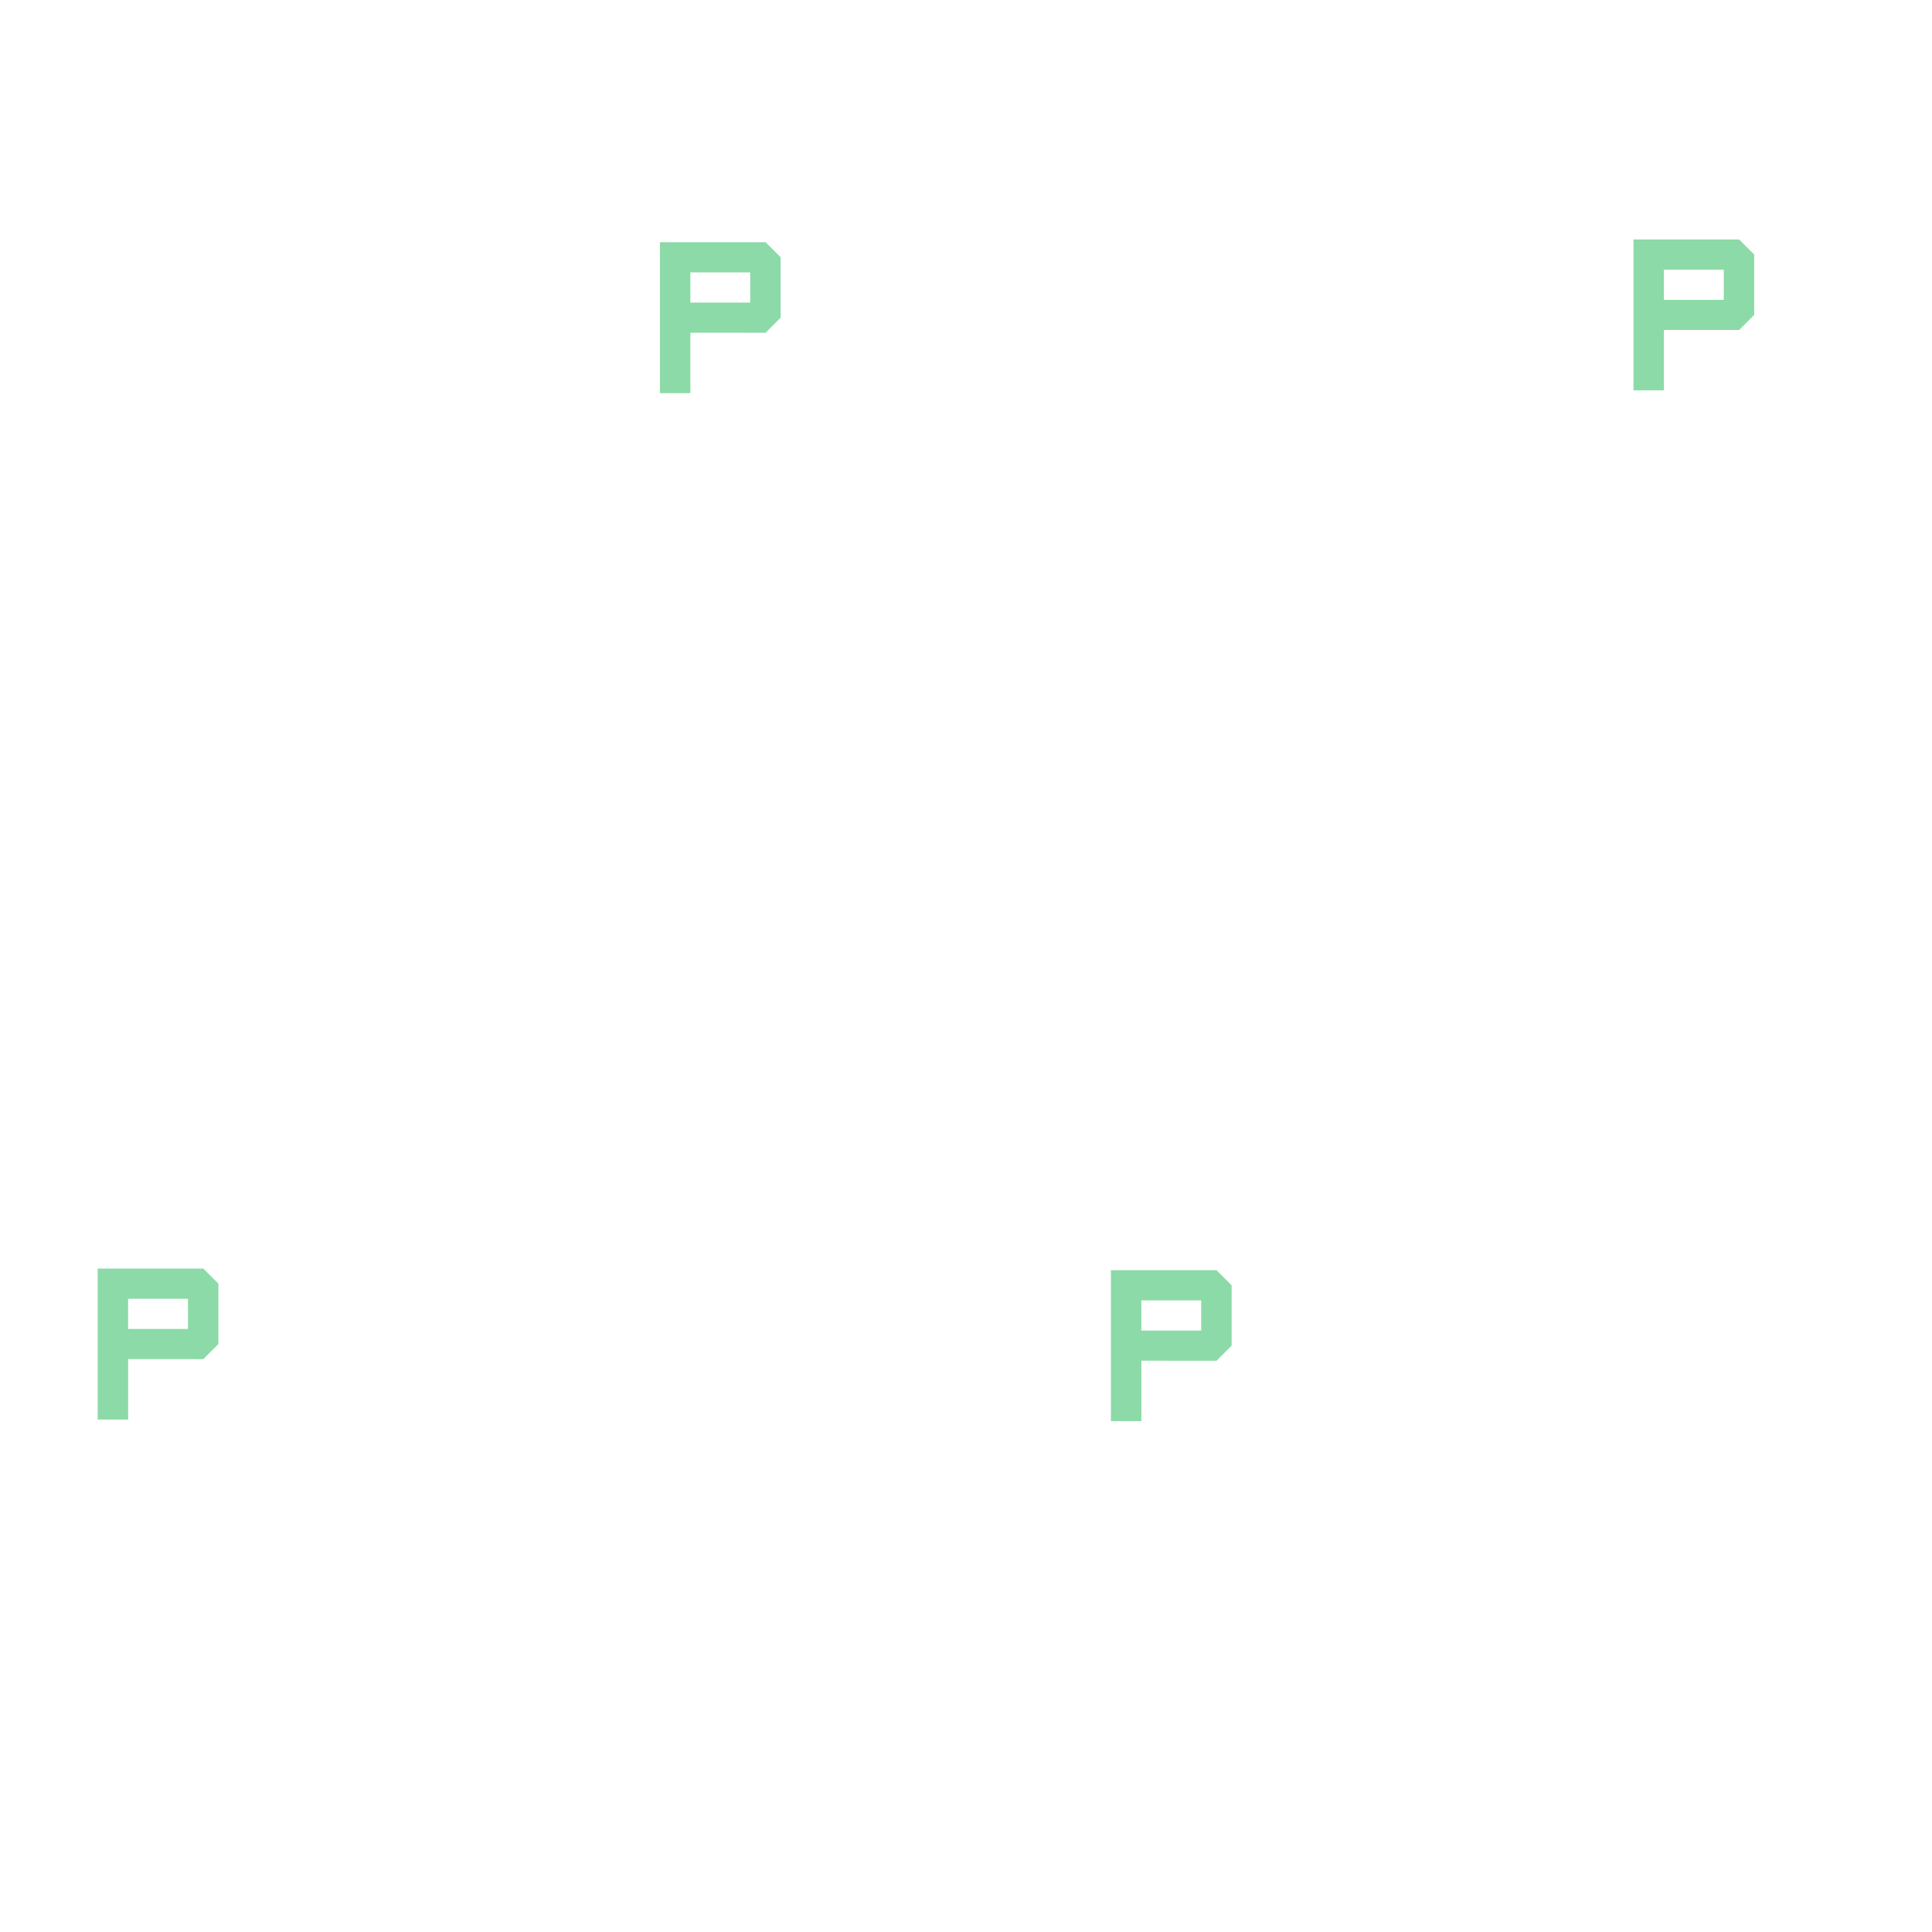
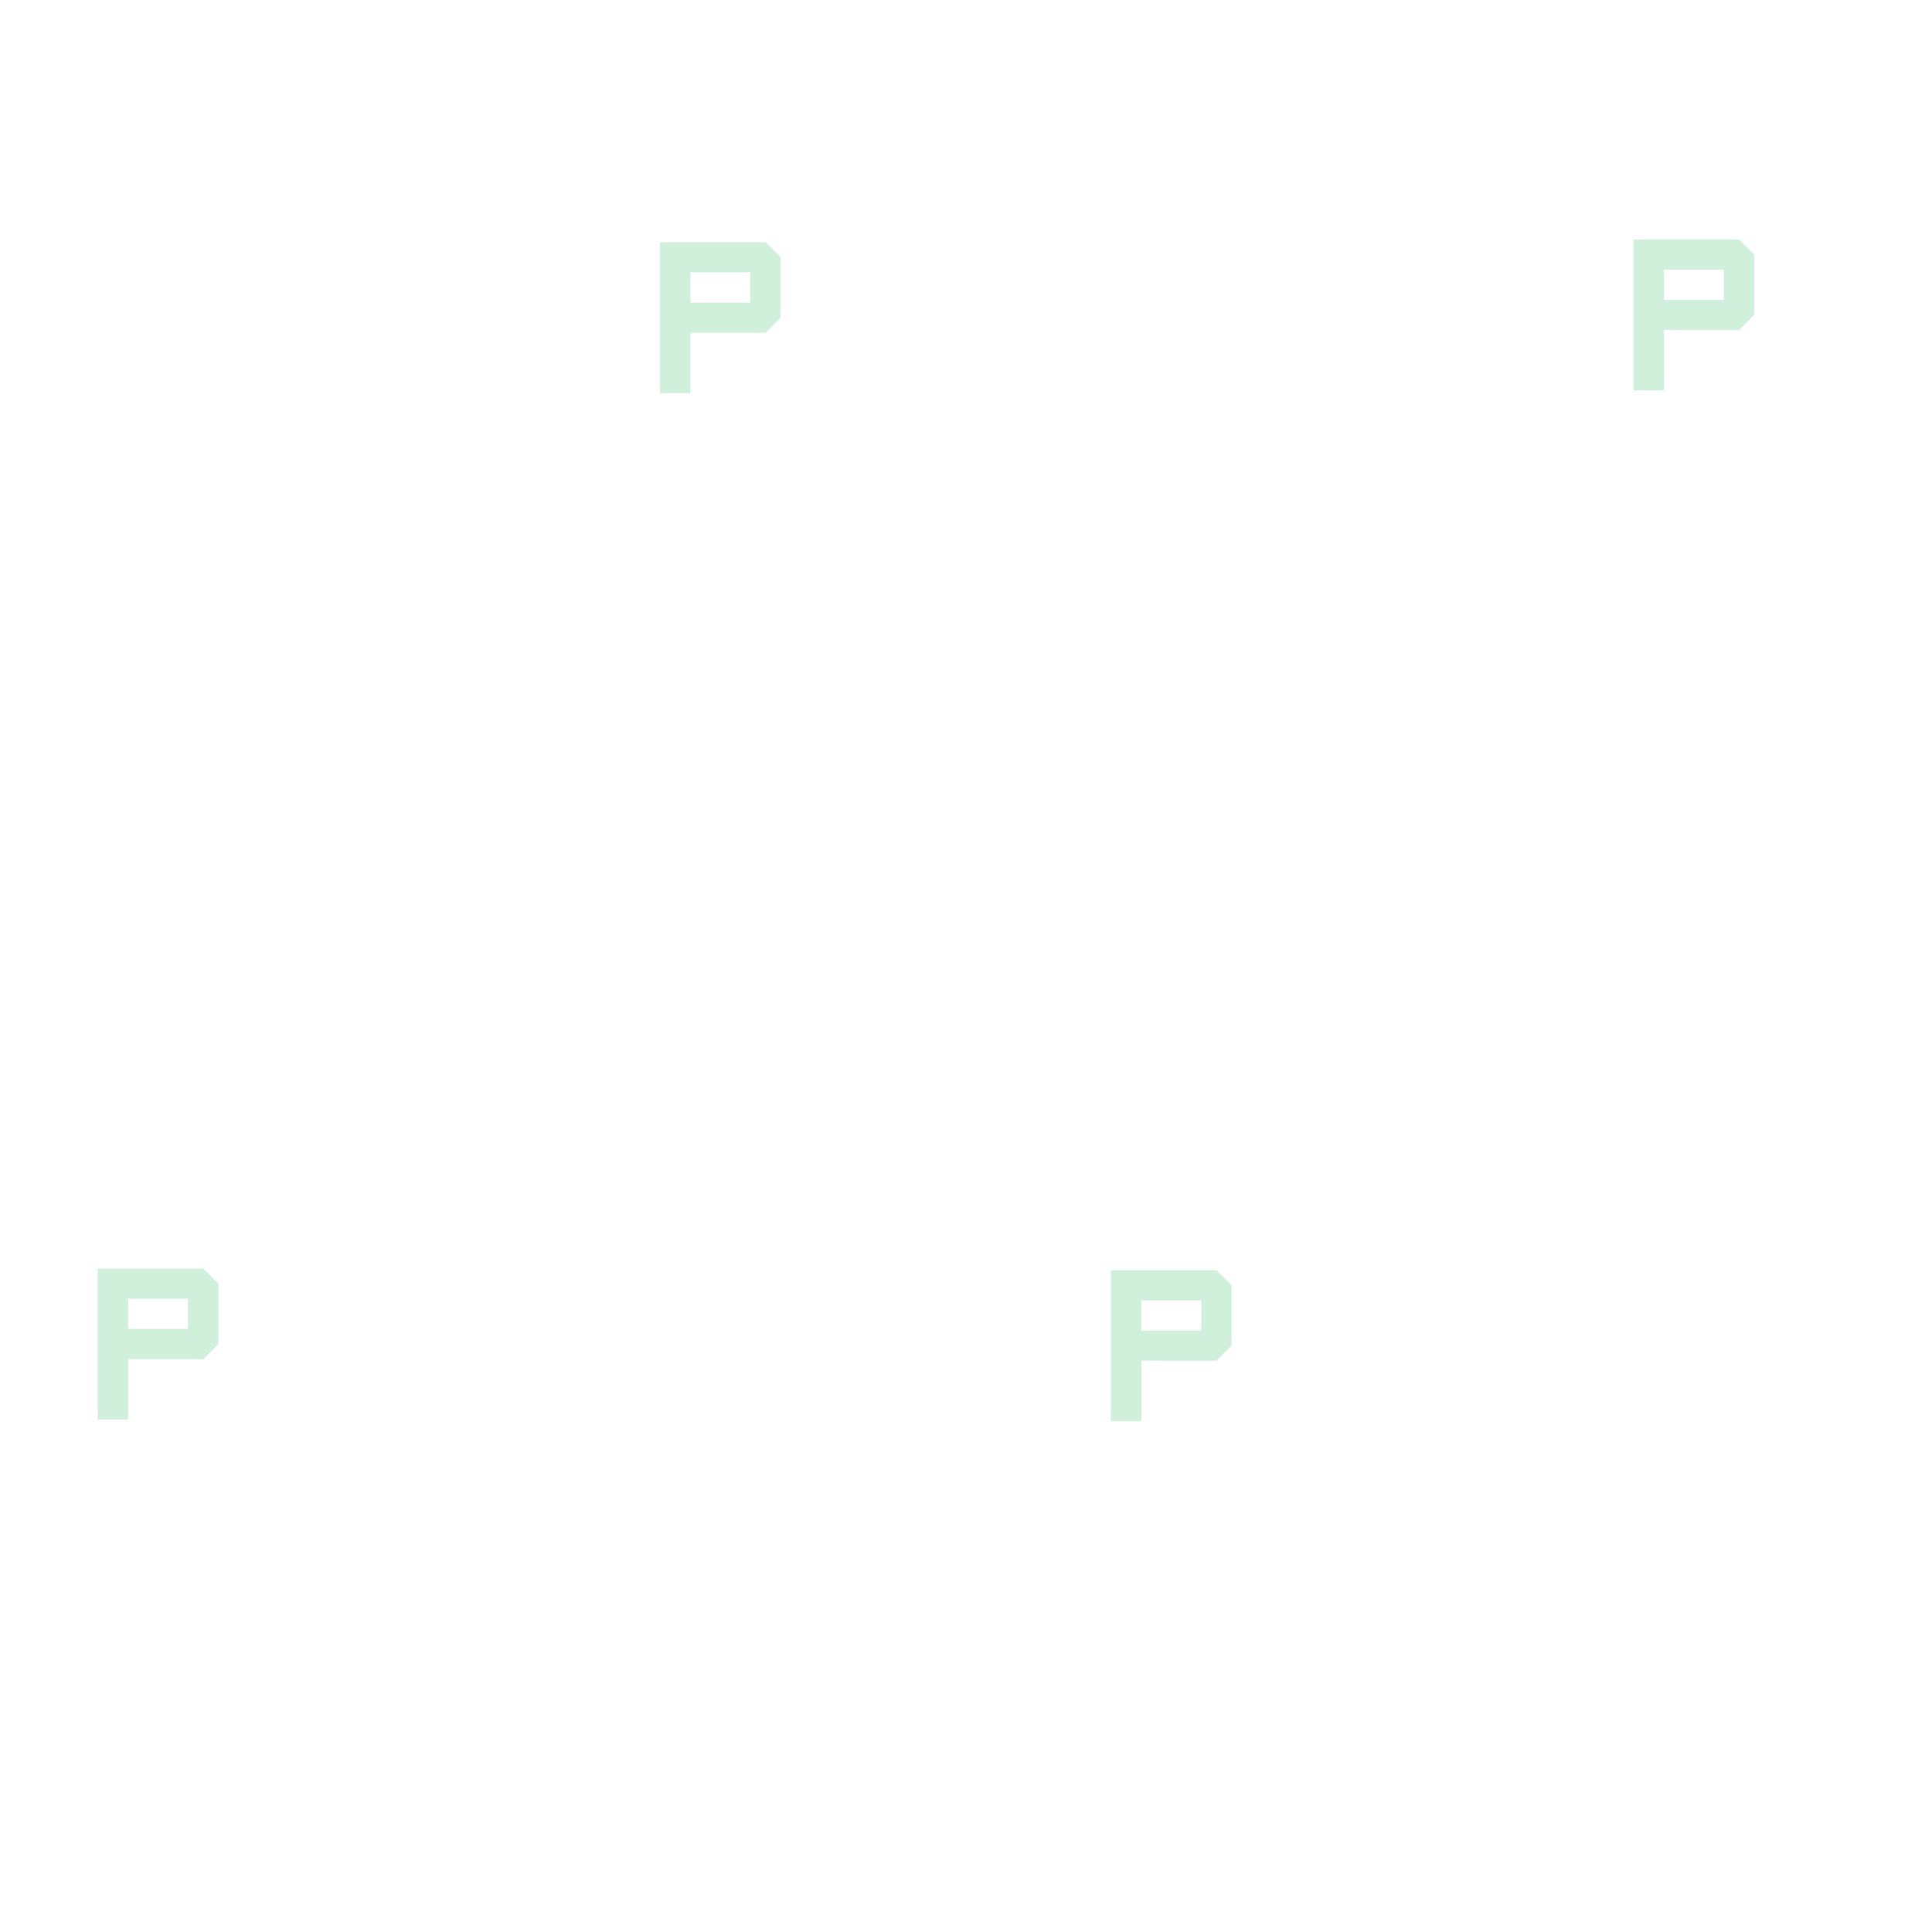
<svg xmlns="http://www.w3.org/2000/svg" version="1.1" id="Слой_1" x="0px" y="0px" width="64" height="64" viewBox="399.945 276.64 64 64" enable-background="new 399.945 276.64 42 42" xml:space="preserve">
  <defs id="defs25" />
-   <path d="m 425.305,284.663 -3.499,0 0,5 1.009,0 0,-2.002 2.49,0.002 0.5,-0.5 0,-2 z m -0.508,2 -1.983,0 0,-1 1.983,0 z" id="path7-9-3-5" style="fill:#00ae3d;fill-opacity:0.45" />
-   <path d="m 457.555,284.572 -3.499,0 0,5 1.009,0 0,-2.002 2.49,0.002 0.5,-0.5 0,-2 z m -0.508,2 -1.983,0 0,-1 1.983,0 z" id="path7-9-3-5-2" style="fill:#00ae3d;fill-opacity:0.45" />
-   <path d="m 406.68,318.663 -3.499,0 0,5 1.009,0 0,-2.002 2.49,0.002 0.5,-0.5 0,-2 z m -0.508,2 -1.983,0 0,-1 1.983,0 z" id="path7-9-3-5-7" style="fill:#00ae3d;fill-opacity:0.45" />
-   <path d="m 440.244,318.717 -3.499,0 0,5 1.009,0 0,-2.002 2.49,0.002 0.5,-0.5 0,-2 z m -0.508,2 -1.983,0 0,-1 1.983,0 z" id="path7-9-3-5-0" style="fill:#00ae3d;fill-opacity:0.45" />
+   <path d="m 425.305,284.663 -3.499,0 0,5 1.009,0 0,-2.002 2.49,0.002 0.5,-0.5 0,-2 z m -0.508,2 -1.983,0 0,-1 1.983,0 z" id="path7-9-3-5" style="fill:#00ae3d;fill-opacity:0.187" />
+   <path d="m 457.555,284.572 -3.499,0 0,5 1.009,0 0,-2.002 2.49,0.002 0.5,-0.5 0,-2 z m -0.508,2 -1.983,0 0,-1 1.983,0 z" id="path7-9-3-5-2" style="fill:#00ae3d;fill-opacity:0.187" />
+   <path d="m 406.68,318.663 -3.499,0 0,5 1.009,0 0,-2.002 2.49,0.002 0.5,-0.5 0,-2 z m -0.508,2 -1.983,0 0,-1 1.983,0 z" id="path7-9-3-5-7" style="fill:#00ae3d;fill-opacity:0.187" />
+   <path d="m 440.244,318.717 -3.499,0 0,5 1.009,0 0,-2.002 2.49,0.002 0.5,-0.5 0,-2 z m -0.508,2 -1.983,0 0,-1 1.983,0 z" id="path7-9-3-5-0" style="fill:#00ae3d;fill-opacity:0.187" />
</svg>
